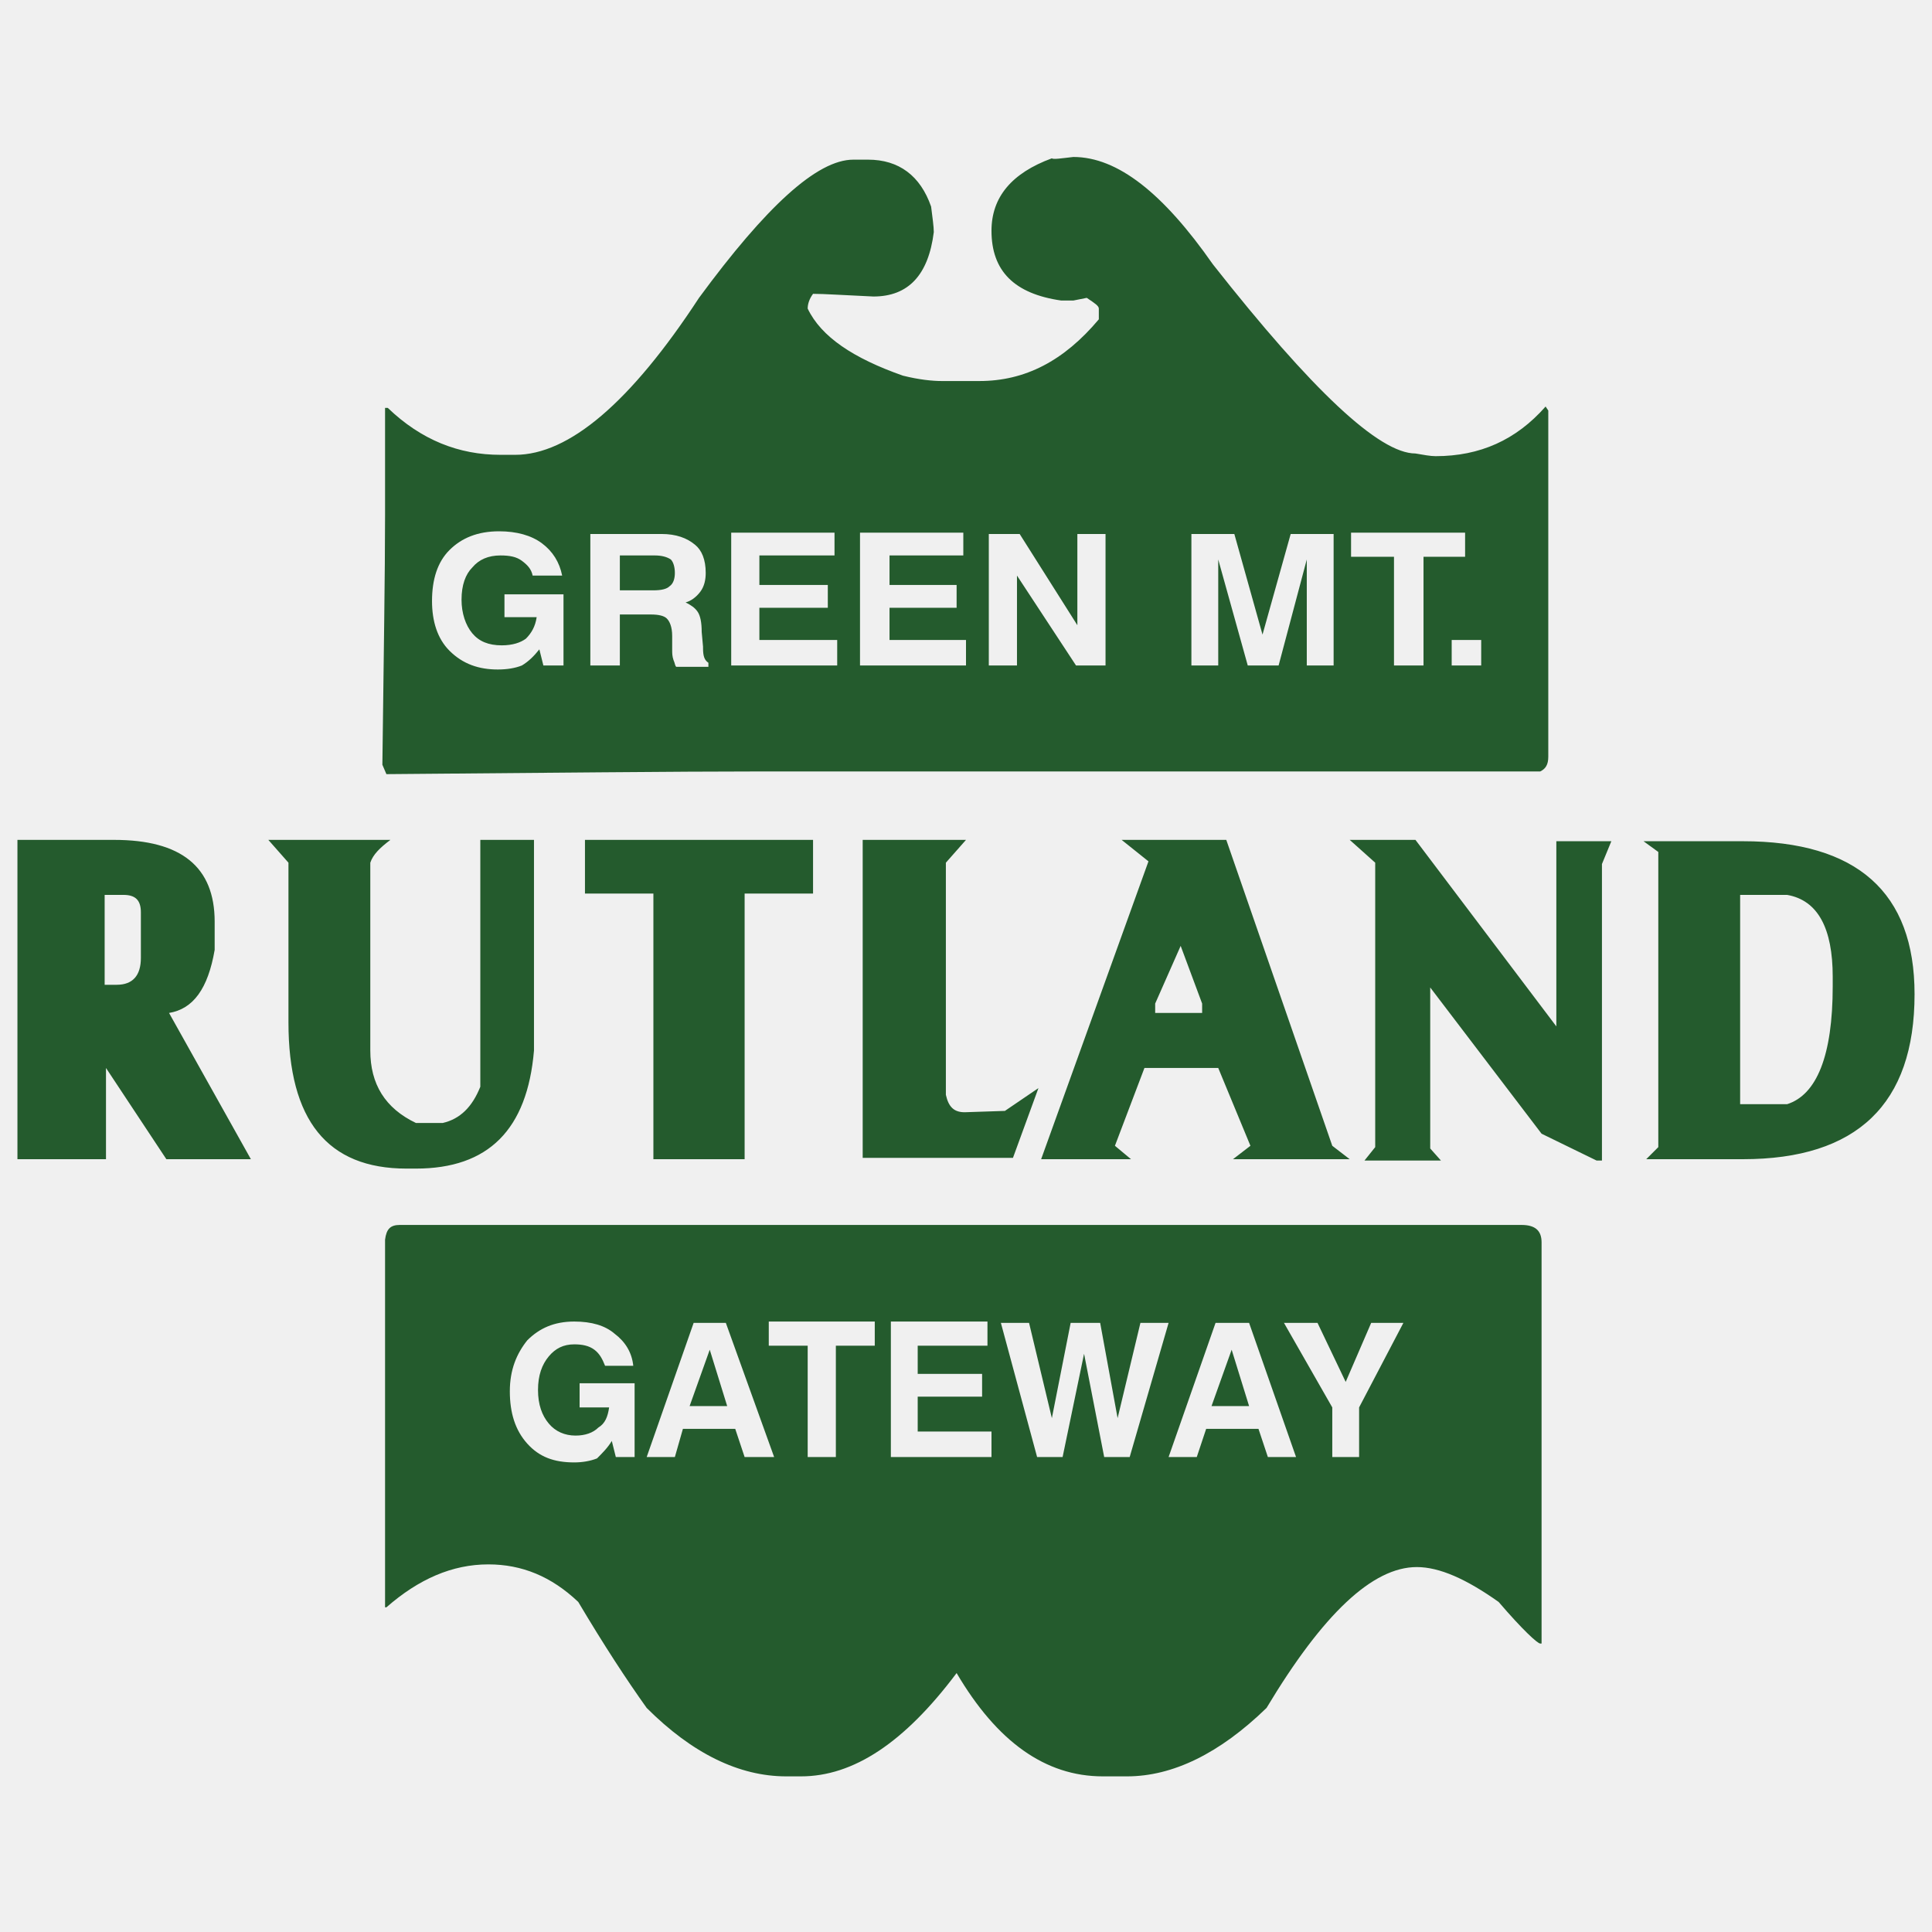
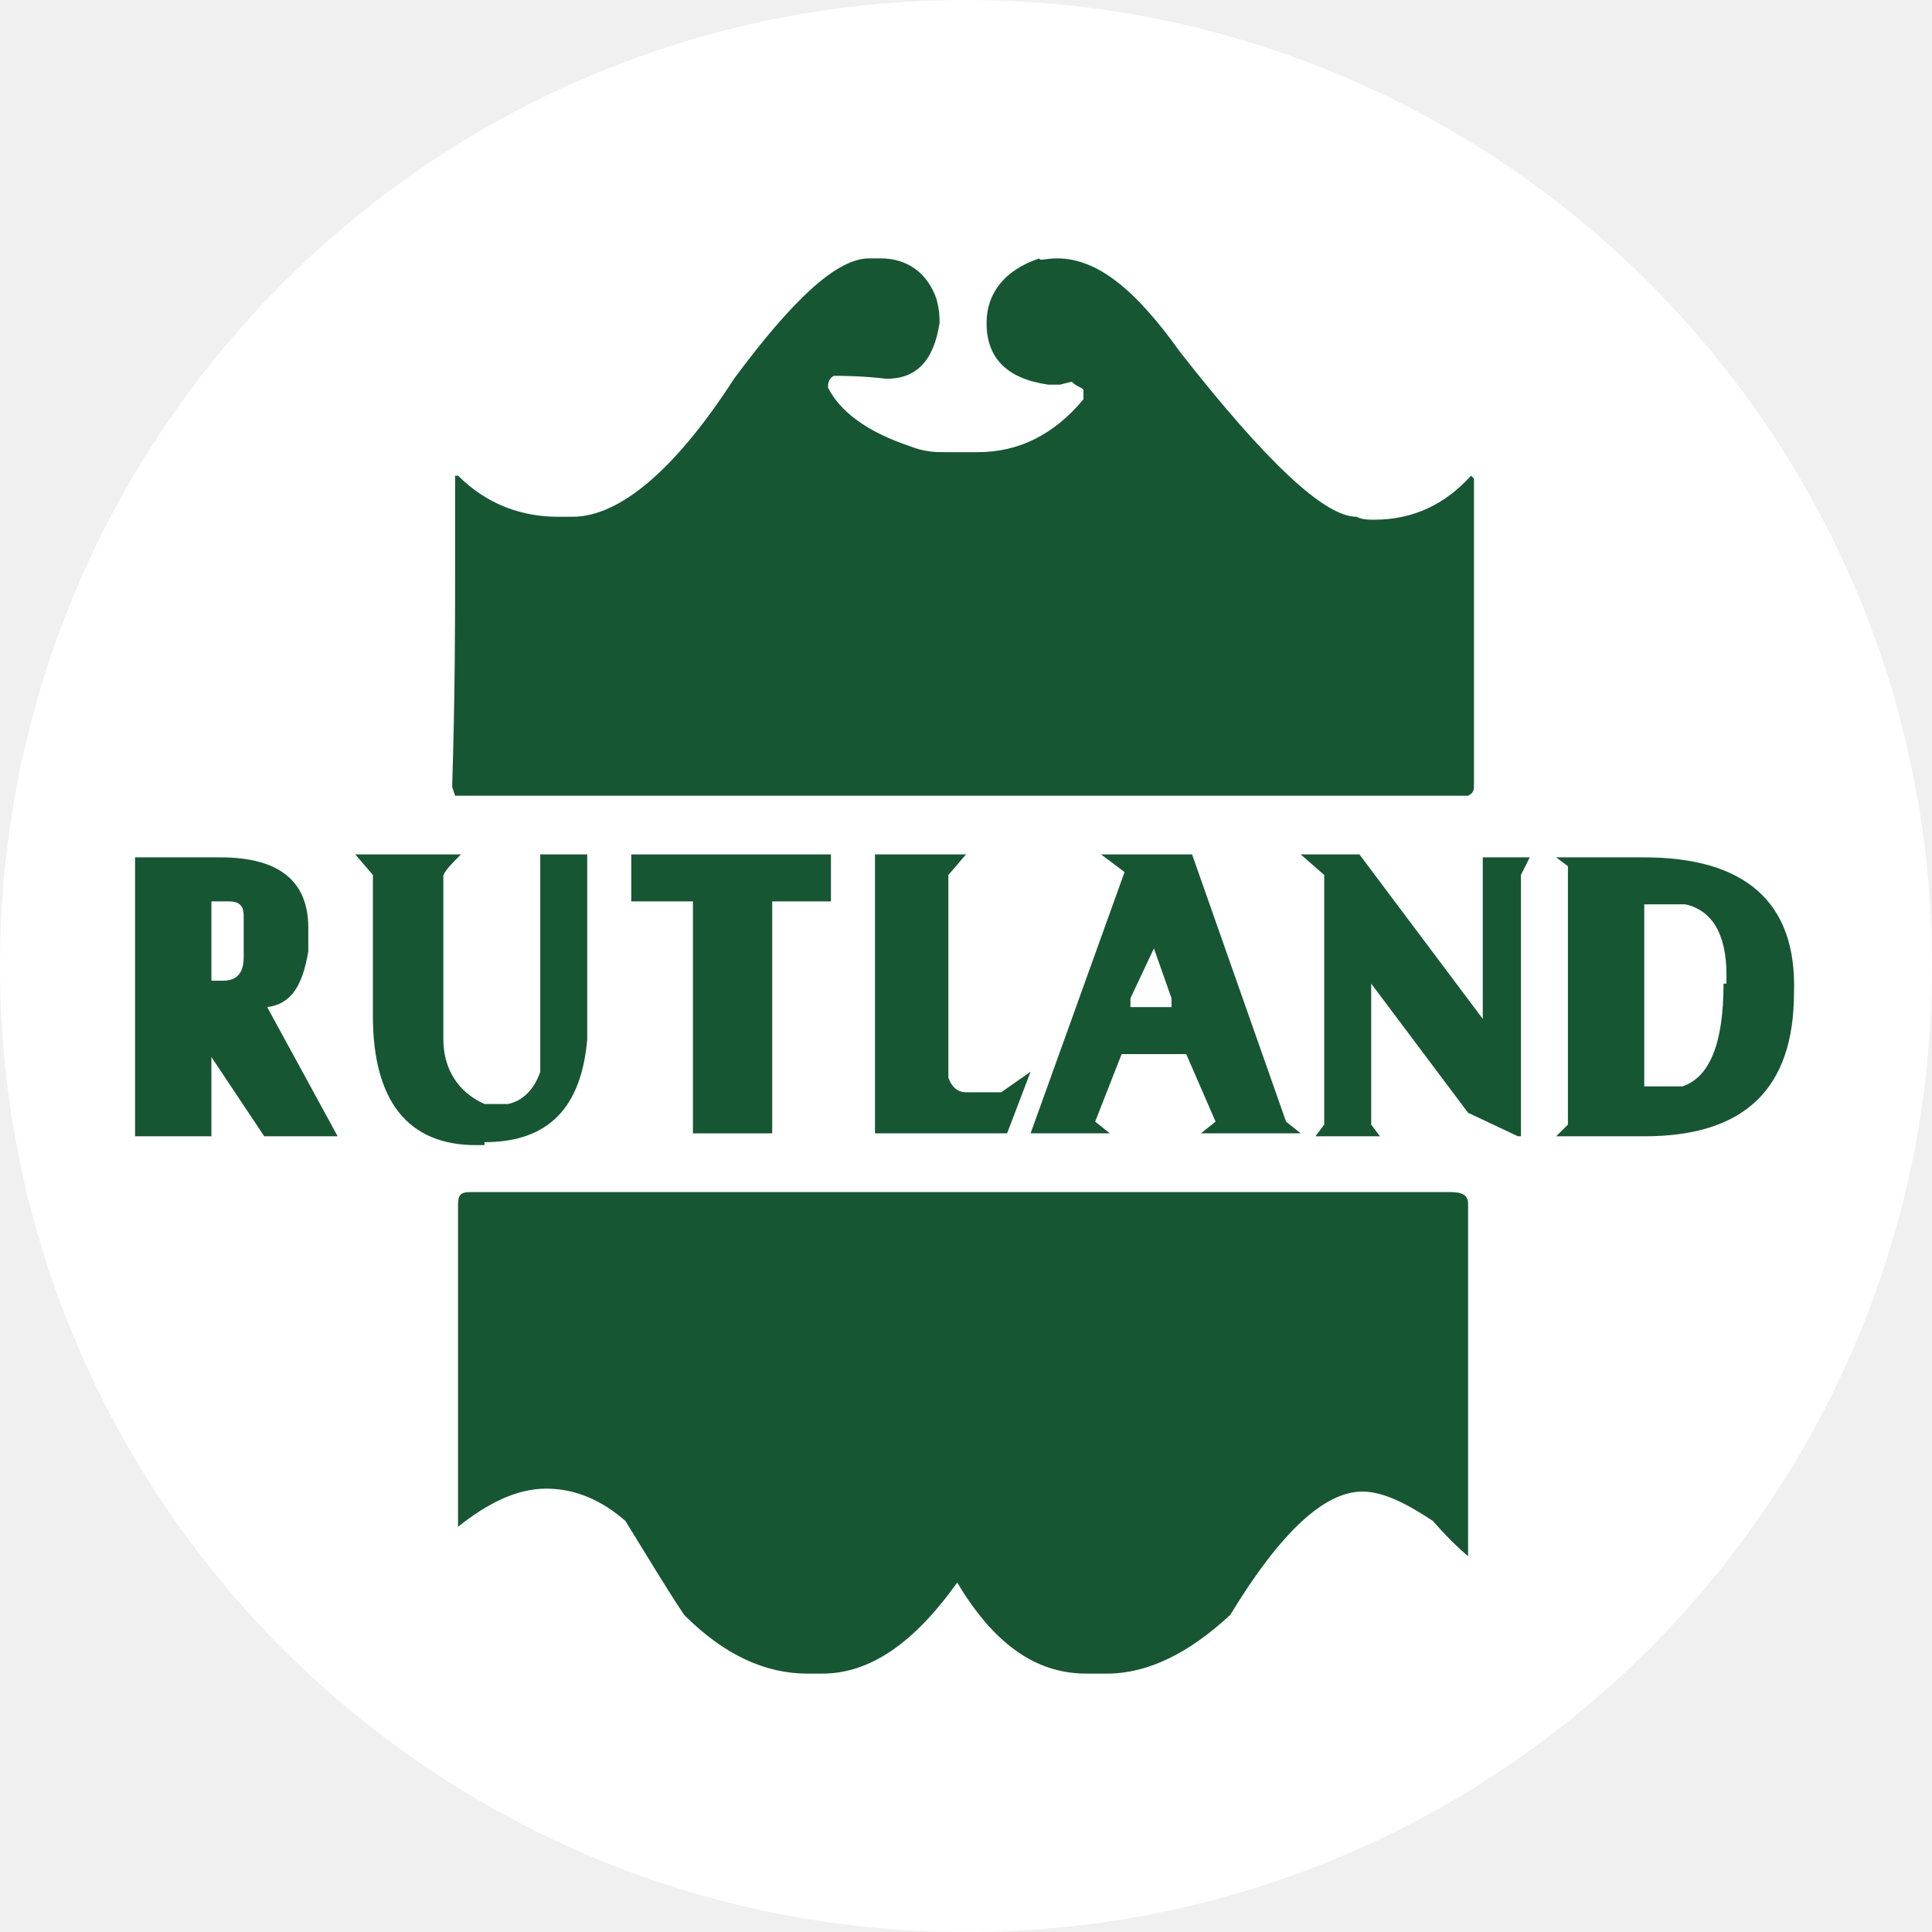
- <svg xmlns="http://www.w3.org/2000/svg" version="1.1" id="Layer_1" x="0px" y="0px" viewBox="0 0 144 144" style="enable-background:new 0 0 144 144;" xml:space="preserve">
+ <svg xmlns="http://www.w3.org/2000/svg" version="1.1" id="Layer_1" x="0px" y="0px" viewBox="0 0 65.8 65.8" style="enable-background:new 0 0 65.8 65.8;" xml:space="preserve">
  <style type="text/css">
- 	.st0{enable-background:new    ;}
- 	.st1{fill:#245B2D;}
+ 	.st0{fill:#FFFFFF;stroke:#000000;stroke-miterlimit:10;}
+ 	.st1{fill:#FFFFFF;stroke:#FFFFFF;stroke-miterlimit:10;}
+ 	.st2{fill:none;stroke:#BE2026;stroke-width:2;stroke-miterlimit:10;}
+ 	.st3{fill:#FFDEA7;}
+ 	.st4{fill:#BE2026;}
+ 	.st5{fill:#1C94D2;stroke:#FFFFFF;stroke-miterlimit:10;}
+ 	.st6{fill:#FFFFFF;}
+ 	.st7{fill:#00AFAD;stroke:#FFFFFF;stroke-miterlimit:10;}
+ 	.st8{fill:#FFFFFF;stroke:#000000;stroke-width:0.25;stroke-miterlimit:10;}
+ 	.st9{fill:#06884B;}
+ 	.st10{fill:#BEC8CC;stroke:#FFFFFF;stroke-miterlimit:10;}
+ 	.st11{clip-path:url(#SVGID_2_);}
+ 	.st12{fill:#E22126;stroke:#FBE904;stroke-width:0.75;stroke-miterlimit:10;}
+ 	.st13{fill:#191817;}
+ 	.st14{fill:#FBE904;}
+ 	.st15{fill:#E63229;}
+ 	.st16{fill:#FEF16E;stroke:#FFFFFF;stroke-miterlimit:10;}
+ 	.st17{fill:#1F4180;}
+ 	.st18{fill:none;stroke:#E21E26;stroke-width:2;stroke-miterlimit:10;}
+ 	.st19{fill:#E96F2B;}
+ 	.st20{fill:#F29220;}
+ 	.st21{fill:#EF8322;}
+ 	.st22{fill:#EE3F80;}
+ 	.st23{fill:#F1A847;}
+ 	.st24{fill:#FDBA3A;}
+ 	.st25{clip-path:url(#SVGID_4_);}
+ 	.st26{fill:#383635;}
+ 	.st27{clip-path:url(#SVGID_6_);}
+ 	.st28{fill:#181A10;stroke:#FFFFFF;stroke-miterlimit:10;}
+ 	.st29{fill:#EF4323;stroke:#FFFFFF;stroke-miterlimit:10;}
+ 	.st30{fill:#BEDB86;stroke:#FFFFFF;stroke-miterlimit:10;}
+ 	.st31{fill:#FFFFFF;stroke:#000000;stroke-width:0.5;stroke-miterlimit:10;}
+ 	.st32{fill:#E38328;stroke:#FFFFFF;stroke-miterlimit:10;}
+ 	.st33{fill:#020202;}
+ 	.st34{fill:none;stroke:#FFFFFF;stroke-miterlimit:10;}
+ 	.st35{fill:#BFDEF3;stroke:#FFFFFF;stroke-miterlimit:10;}
+ 	.st36{fill:#994573;}
+ 	.st37{fill:#F6F6F6;}
+ 	.st38{fill:#8F4199;stroke:#FFFFFF;stroke-miterlimit:10;}
+ 	.st39{fill:#175633;}
+ 	.st40{fill:#984D2D;}
</style>
+   <circle class="st1" cx="32.9" cy="32.9" r="32.4" />
  <g>
-     <g class="st0">
-       <path class="st1" d="M1.3,62.6h7.2c5,0,7.5,2,7.5,6.1v2.1c-0.5,2.9-1.6,4.4-3.4,4.7l6.1,10.9h-6.3l-4.5-6.8v6.8H1.3V62.6z     M7.8,66.6v6.8h0.9c1.2,0,1.8-0.7,1.8-2V68c0-0.9-0.4-1.3-1.3-1.3H7.8z M29.1,62.6c-0.8,0.6-1.3,1.1-1.5,1.7v14    c0,2.5,1.1,4.3,3.4,5.4h2c1.3-0.3,2.2-1.2,2.8-2.7V62.6h4v15.7c-0.5,5.9-3.4,8.8-8.8,8.8h-0.7c-5.9,0-8.8-3.6-8.8-10.9V64.3    l-1.5-1.7H29.1z M80,11.7c3.3,0,6.7,2.7,10.4,8c7.4,9.4,12.4,14.1,15.1,14.1c0.6,0.1,1.1,0.2,1.5,0.2c3.3,0,6-1.2,8.2-3.7l0.2,0.3    v25.8c0,0.6-0.2,0.9-0.6,1.1H56.5c-6.1,0-15.4,0.1-27.7,0.2l-0.3-0.7c0.1-8.1,0.2-14.3,0.2-18.6v-8h0.2c2.5,2.4,5.3,3.5,8.4,3.5    h1.1c4,0,8.6-3.9,13.7-11.7c5-6.8,8.8-10.3,11.5-10.3h1.1c2.3,0,3.9,1.2,4.7,3.5c0.1,0.8,0.2,1.5,0.2,1.9    c-0.4,3.2-1.9,4.8-4.5,4.8c-2.2-0.1-3.7-0.2-4.5-0.2c-0.3,0.4-0.4,0.8-0.4,1.1c1,2.1,3.4,3.7,7.1,5c1.2,0.3,2.2,0.4,2.9,0.4h2.8    c3.4,0,6.3-1.5,8.9-4.6v-0.8c0-0.2-0.3-0.4-0.9-0.8l-1,0.2h-0.9c-3.5-0.5-5.2-2.2-5.2-5.2c0-2.5,1.5-4.3,4.5-5.4    C78.5,11.9,79.1,11.8,80,11.7z M29.8,91.3h83.6c1,0,1.5,0.4,1.5,1.3v29.9h-0.1c-0.2,0-1.3-1-3.1-3.1c-2.4-1.7-4.4-2.6-6.1-2.6    c-3.3,0-7,3.5-11.2,10.5c-3.5,3.4-7,5.1-10.4,5.1h-1.8c-4.3,0-7.9-2.6-10.9-7.7c-3.9,5.2-7.7,7.7-11.6,7.7h-1.1    c-3.5,0-7-1.7-10.4-5.1c-1.5-2.1-3.2-4.7-5.1-7.9c-2-1.9-4.2-2.8-6.7-2.8c-2.7,0-5.2,1.1-7.6,3.2h-0.1V92.4    C28.8,91.6,29.1,91.3,29.8,91.3z M40.2,48.4l0.3,1.2H42v-5.3h-4.4V46H40c-0.1,0.7-0.4,1.2-0.8,1.6c-0.4,0.3-1,0.5-1.8,0.5    c-1,0-1.7-0.3-2.2-0.9c-0.5-0.6-0.8-1.5-0.8-2.5c0-1.1,0.3-1.9,0.8-2.4c0.5-0.6,1.2-0.9,2.1-0.9c0.7,0,1.2,0.1,1.6,0.4    c0.4,0.3,0.7,0.6,0.8,1.1h2.2c-0.2-1-0.7-1.8-1.5-2.4c-0.8-0.6-1.9-0.9-3.2-0.9c-1.6,0-2.8,0.5-3.7,1.4c-0.9,0.9-1.3,2.2-1.3,3.8    c0,1.5,0.4,2.8,1.3,3.7c1,1,2.2,1.4,3.6,1.4c0.7,0,1.3-0.1,1.8-0.3C39.4,49.3,39.8,48.9,40.2,48.4z M45.6,107.4l0.3,1.2h1.4v-5.5    h-4.1v1.8h2.2c-0.1,0.7-0.3,1.2-0.8,1.5c-0.4,0.4-1,0.6-1.7,0.6c-0.8,0-1.5-0.3-2-0.9c-0.5-0.6-0.8-1.4-0.8-2.5    c0-1.1,0.3-1.9,0.8-2.5c0.5-0.6,1.1-0.9,1.9-0.9c0.6,0,1.1,0.1,1.5,0.4c0.4,0.3,0.6,0.7,0.8,1.2h2.1c-0.1-1-0.6-1.8-1.4-2.4    c-0.7-0.6-1.7-0.9-3-0.9c-1.5,0-2.6,0.5-3.5,1.4c-0.8,1-1.3,2.2-1.3,3.8c0,1.6,0.4,2.9,1.3,3.9c0.9,1,2,1.4,3.5,1.4    c0.6,0,1.2-0.1,1.7-0.3C44.9,108.3,45.3,107.9,45.6,107.4z M60.6,62.6v4h-5.1v19.8h-6.8V66.6h-5.1v-4H60.6z M44,49.6h2.2v-3.8h2.3    c0.6,0,1,0.1,1.2,0.3c0.2,0.2,0.4,0.6,0.4,1.3v1c0,0.3,0,0.5,0.1,0.8c0.1,0.2,0.1,0.4,0.2,0.5h2.4v-0.3c-0.3-0.2-0.4-0.5-0.4-1.1    v-0.1l-0.1-1.1c0-0.7-0.1-1.2-0.3-1.5c-0.2-0.3-0.5-0.5-0.9-0.7c0.4-0.1,0.8-0.4,1.1-0.8c0.3-0.4,0.4-0.9,0.4-1.4    c0-1-0.3-1.7-0.8-2.1c-0.6-0.5-1.4-0.8-2.5-0.8H44V49.6z M46.2,44.1v-2.7h2.6c0.5,0,0.9,0.1,1.2,0.3c0.2,0.2,0.3,0.6,0.3,1    c0,0.4-0.1,0.8-0.4,1c-0.2,0.2-0.6,0.3-1.2,0.3H46.2z M51.7,98.6l-3.5,10h2.1l0.6-2.1h3.9l0.7,2.1h2.2l-3.6-10H51.7z M52.9,100.6    l1.3,4.2h-2.8L52.9,100.6z M54.4,49.6h8v-1.9h-5.8v-2.4h5.1v-1.7h-5.1v-2.2h5.6v-1.7h-7.7V49.6z M60.3,108.6h2v-8.3h2.9v-1.8h-7.9    v1.8h2.9V108.6z M64.1,49.6H72v-1.9h-5.7v-2.4h5v-1.7h-5v-2.2h5.5v-1.7h-7.7V49.6z M64.3,62.6H72l-1.5,1.7v17.3    c0.2,0.9,0.6,1.3,1.4,1.3l3-0.1l2.5-1.7l-1.9,5.2H64.3V62.6z M66.4,108.6h7.5v-1.9h-5.5v-2.6h4.8v-1.7h-4.8v-2.1h5.2v-1.8h-7.2    V108.6z M73.7,49.6h2.1v-6.7l4.4,6.7h2.2v-9.8h-2.1v6.8L76,39.8h-2.3V49.6z M77.3,108.6h1.9l1.6-7.7l1.5,7.7h1.9l2.9-10h-2.1    l-1.7,7.1L82,98.6h-2.2l-1.4,7.1l-1.7-7.1h-2.1L77.3,108.6z M91.4,62.6l7.9,22.8l1.3,1h-8.7l1.3-1l-2.4-5.8h-5.5l-2.2,5.8l1.2,1    h-6.7l8-22.2l-2-1.6H91.4z M88,70.5l-1.9,4.3v0.7h3.5v-0.7L88,70.5z M90.6,98.6l-3.5,10h2.1l0.7-2.1h3.9l0.7,2.1h2.1l-3.5-10H90.6    z M88.8,49.6h2v-7.9l2.2,7.9h2.3l2.1-7.9v7.9h2v-9.8h-3.2l-2.1,7.5L92,39.8h-3.2V49.6z M91.8,100.6l1.3,4.2h-2.8L91.8,100.6z     M101.3,108.6v-3.7l3.3-6.3h-2.4l-1.9,4.4l-2.1-4.4h-2.5l3.6,6.3v3.7H101.3z M105.5,62.6l10.5,13.9V62.7h4.1l-0.7,1.7v22.1H119    l-4.1-2l-8.3-10.9v12l0.8,0.9h-5.7l0.8-1V64.3l-1.9-1.7H105.5z M103.9,49.6h2.2v-8.1h3.1v-1.8h-8.5v1.8h3.2V49.6z M108.2,49.6h2.2    v-1.9h-2.2V49.6z M129.9,62.7c8.5,0,12.8,3.8,12.8,11.4c0,8.2-4.3,12.3-12.8,12.3h-7.2l0.9-0.9v-22l-1.1-0.8H129.9z M129.7,66.6    v15.7h3.5c2.2-0.7,3.4-3.6,3.4-8.8v-0.7c0-3.6-1.1-5.7-3.4-6.1H129.7z" />
-     </g>
+     <path class="st39" d="M44.3,38.6l-0.5-0.4l-3.2-9.1h-3.1l0.8,0.6l-3.2,8.9h2.7l-0.5-0.4l0.9-2.3h2.2l1,2.3l-0.5,0.4H44.3z    M39.9,34.3h-1.4V34l0.8-1.7l0.6,1.7V34.3z" />
+     <path class="st39" d="M32.9,29.1h-3.1v9.5h4.5l0.8-2.1l-1,0.7l-1.2,0c-0.3,0-0.5-0.2-0.6-0.5v-6.9L32.9,29.1z" />
+     <path class="st39" d="M26.7,27.1H50c0.2-0.1,0.2-0.2,0.2-0.4V16.3l-0.1-0.1c-0.9,1-2,1.5-3.3,1.5c-0.2,0-0.4,0-0.6-0.1   c-1.1,0-3.1-1.9-6-5.6c-1.5-2.1-2.8-3.2-4.2-3.2c-0.4,0-0.6,0.1-0.6,0c-1.2,0.4-1.8,1.2-1.8,2.2c0,1.2,0.7,1.9,2.1,2.1h0.4l0.4-0.1   c0.2,0.2,0.4,0.2,0.4,0.3v0.3c-1,1.2-2.2,1.8-3.6,1.8h-1.1c-0.3,0-0.7,0-1.2-0.2c-1.5-0.5-2.4-1.2-2.8-2c0-0.1,0-0.3,0.2-0.4   c0.3,0,0.9,0,1.8,0.1c1,0,1.6-0.6,1.8-1.9c0-0.2,0-0.4-0.1-0.8c-0.3-0.9-1-1.4-1.9-1.4h-0.4c-1.1,0-2.6,1.4-4.6,4.1   c-2,3.1-3.9,4.7-5.5,4.7H19c-1.2,0-2.4-0.4-3.4-1.4h-0.1v3.2c0,1.7,0,4.2-0.1,7.4l0.1,0.3C20.5,27.1,24.3,27.1,26.7,27.1z" />
+     <polygon class="st39" points="26.3,38.6 26.3,30.7 28.3,30.7 28.3,29.1 21.5,29.1 21.5,30.7 23.6,30.7 23.6,38.6  " />
+     <path class="st39" d="M49.4,40.6H16c-0.3,0-0.4,0.1-0.4,0.4v11h0c1-0.8,2-1.3,3-1.3c1,0,1.9,0.4,2.7,1.1c0.8,1.3,1.4,2.3,2,3.2   c1.4,1.4,2.8,2,4.2,2H28c1.6,0,3.1-1,4.6-3.1c1.2,2,2.6,3.1,4.4,3.1h0.7c1.4,0,2.8-0.7,4.2-2c1.7-2.8,3.2-4.2,4.5-4.2   c0.7,0,1.5,0.4,2.4,1c0.7,0.8,1.2,1.2,1.2,1.2h0v-12C50,40.7,49.8,40.6,49.4,40.6z" />
+     <path class="st39" d="M56,29.2h-3l0.4,0.3v8.8l-0.4,0.4H56c3.4,0,5.1-1.6,5.1-4.9C61.2,30.7,59.4,29.2,56,29.2z M58.7,33.5   c0,2.1-0.5,3.2-1.4,3.5H56v-6.2h1.4c0.9,0.2,1.4,1,1.4,2.4V33.5z" />
+     <path class="st39" d="M16.5,38.9c2.2,0,3.3-1.2,3.5-3.5v-6.3h-1.6v7.4c-0.2,0.6-0.6,1-1.1,1.1h-0.8c-0.9-0.4-1.4-1.2-1.4-2.2v-5.6   c0.1-0.2,0.3-0.4,0.6-0.7h-3.6l0.6,0.7v4.8c0,2.9,1.2,4.4,3.5,4.4H16.5z" />
+     <polygon class="st39" points="50.5,34.7 46.3,29.1 44.3,29.1 45.1,29.8 45.1,38.3 44.8,38.7 47,38.7 46.7,38.3 46.7,33.5 50,37.9    51.7,38.7 51.8,38.7 51.8,29.8 52.1,29.2 50.5,29.2  " />
+     <path class="st39" d="M10.5,32.4v-0.8c0-1.6-1-2.4-3-2.4H4.6v9.5h2.6v-2.7l1.8,2.7h2.5l-2.4-4.4C9.9,34.2,10.3,33.6,10.5,32.4z    M8.3,32.6c0,0.5-0.2,0.8-0.7,0.8H7.2v-2.7h0.6c0.4,0,0.5,0.2,0.5,0.5V32.6z" />
  </g>
</svg>
